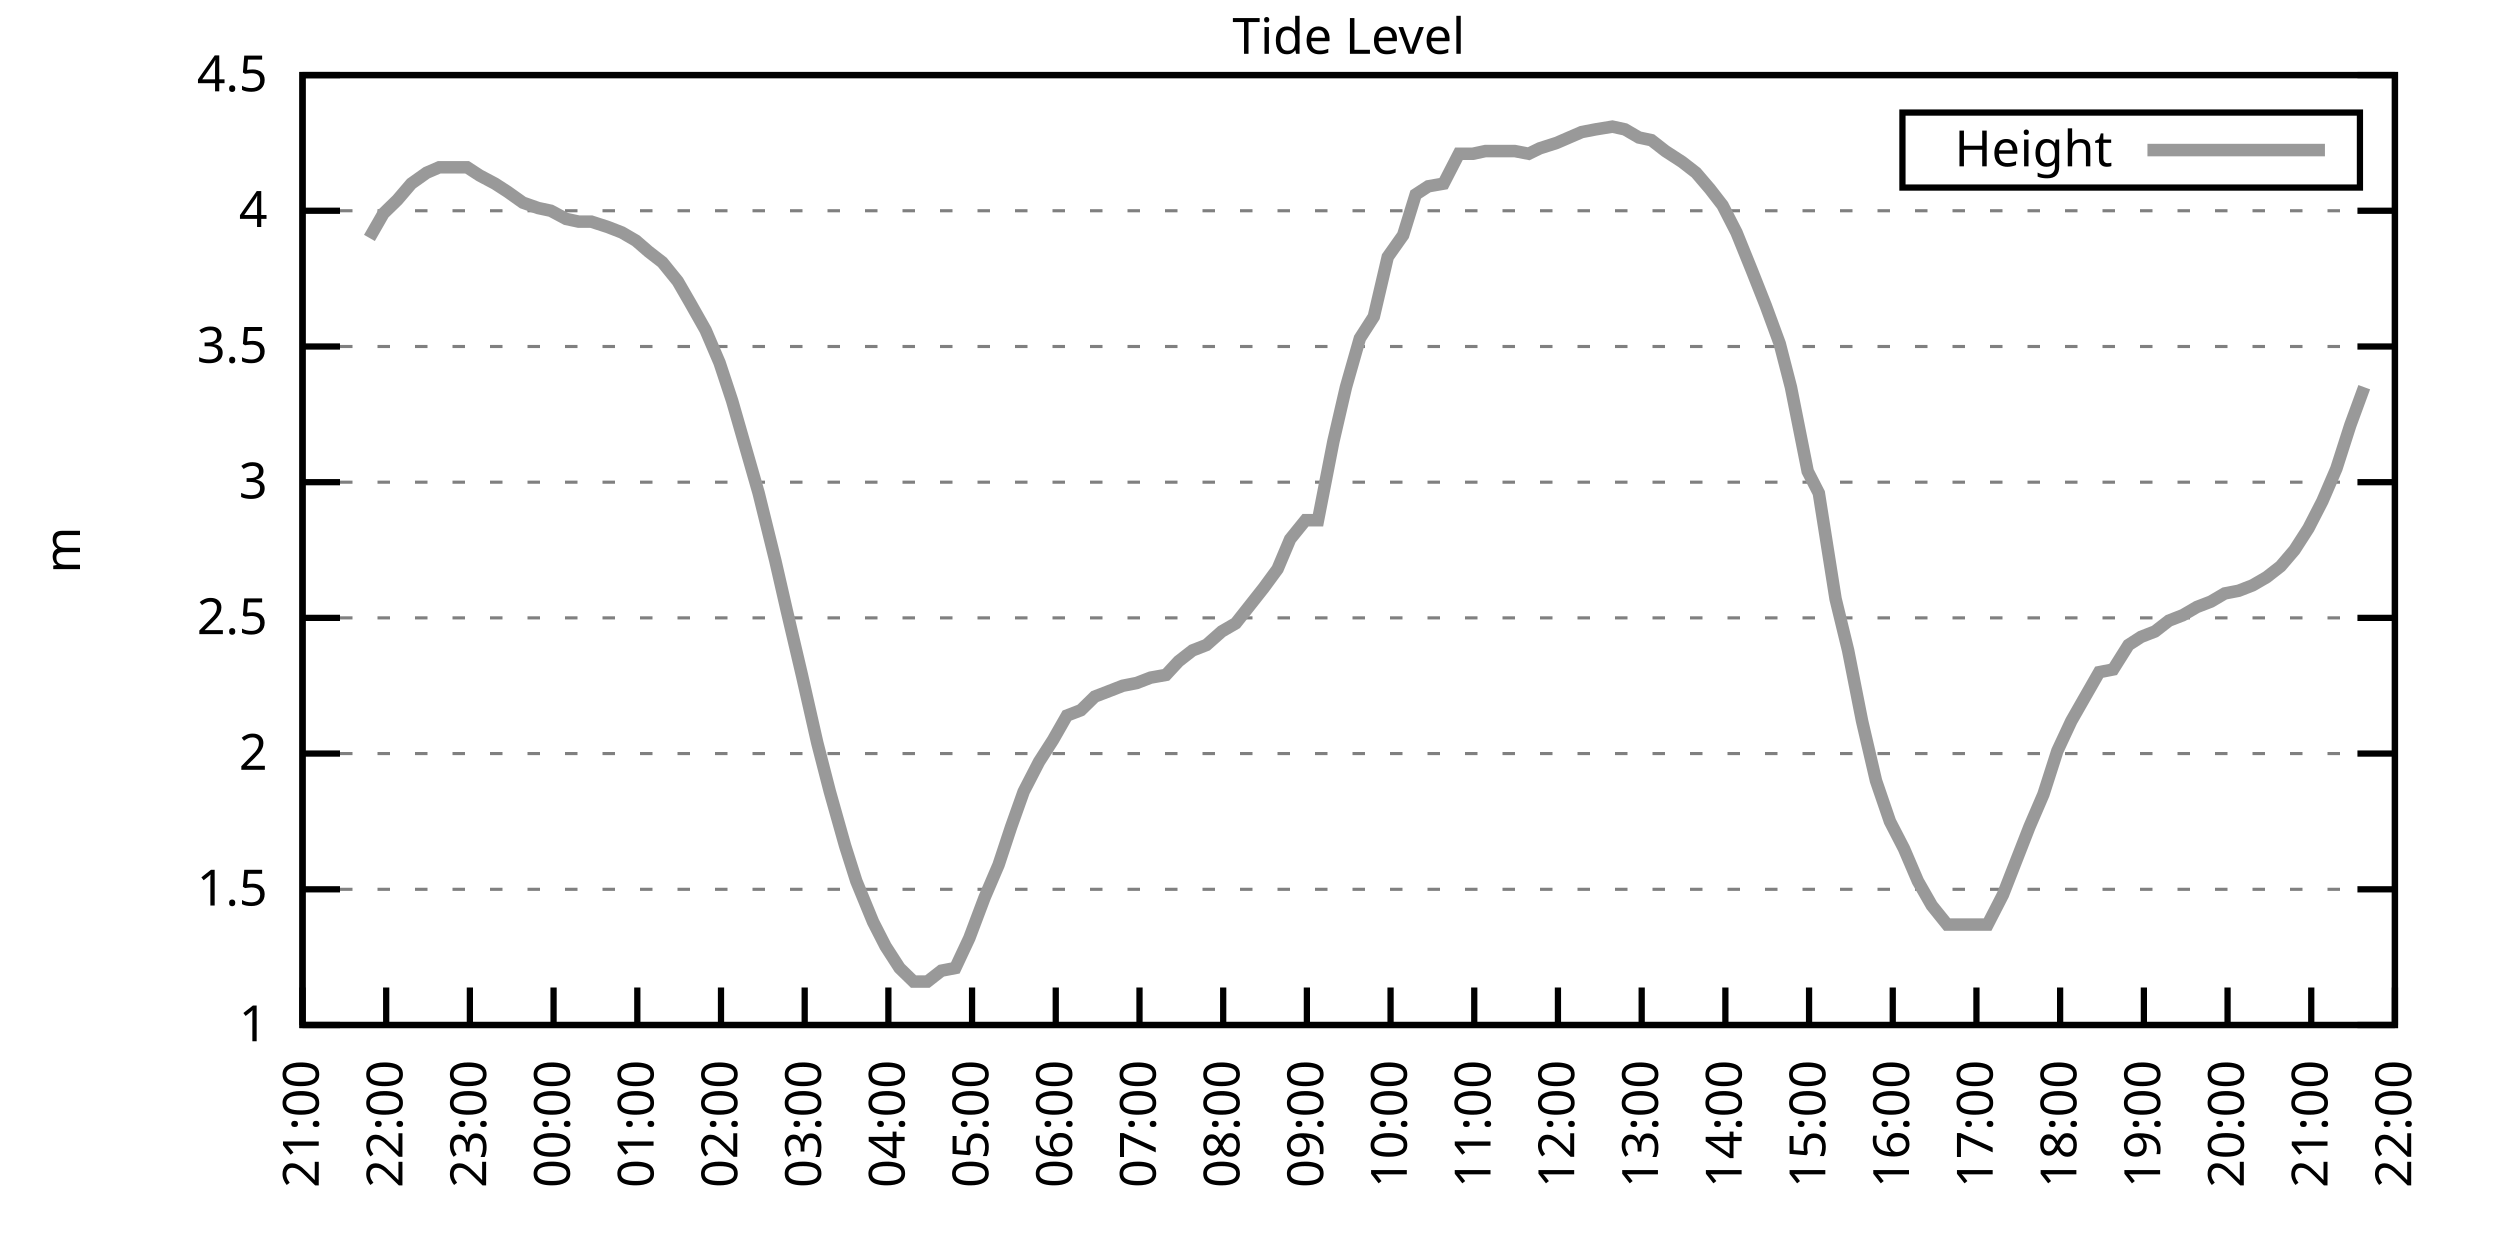
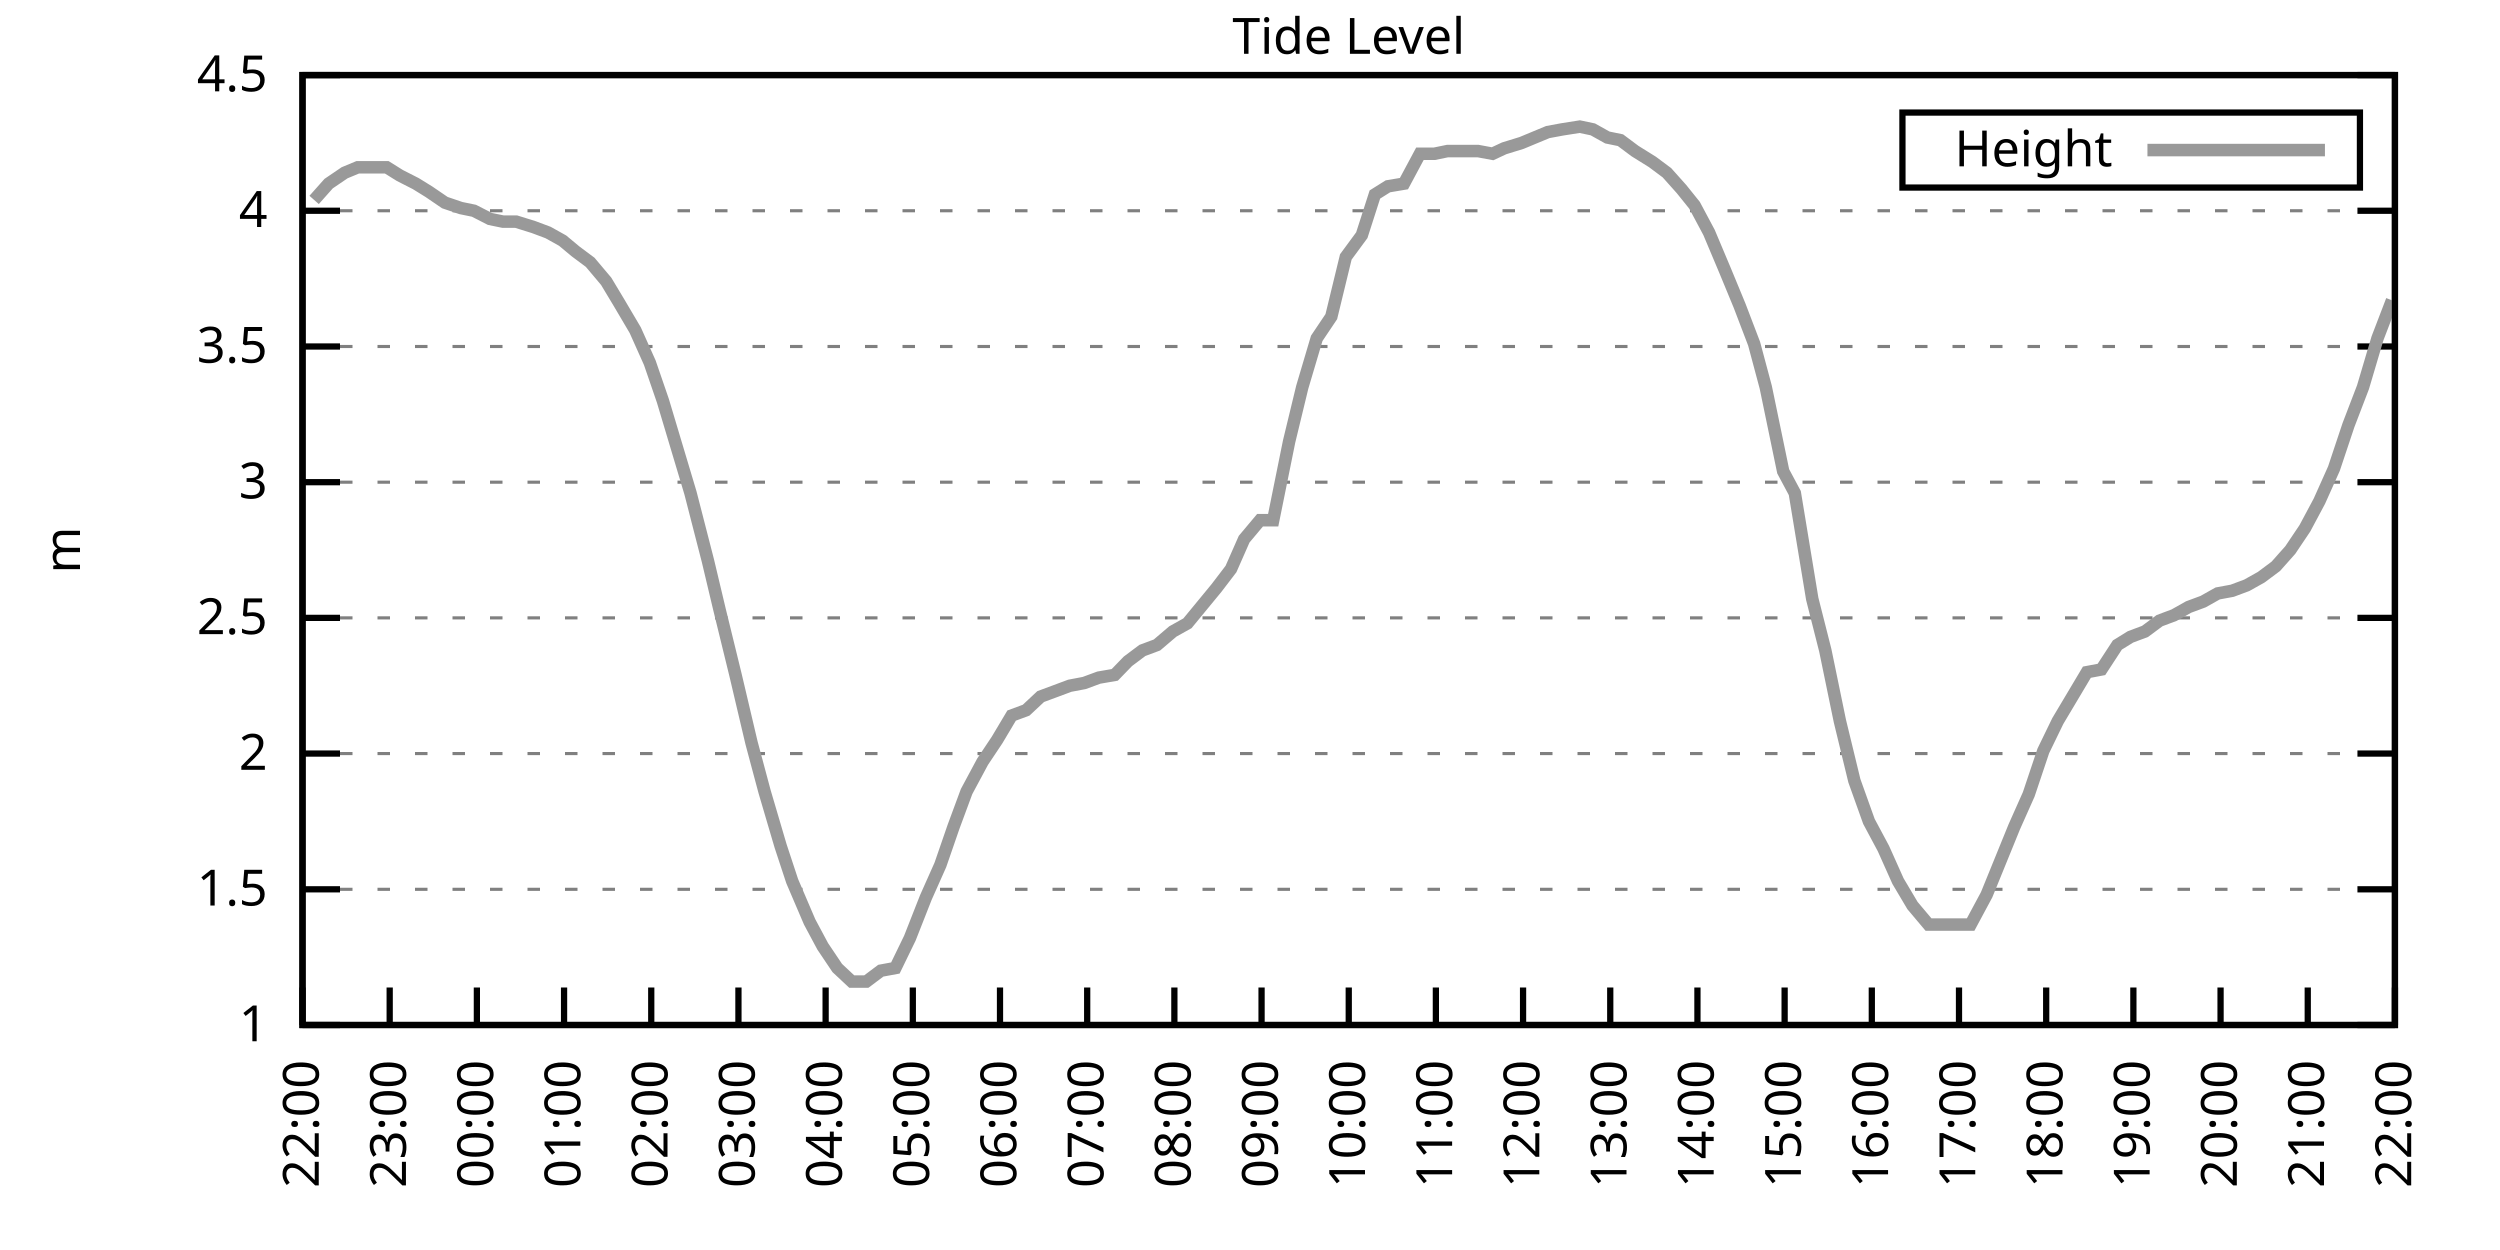
<svg xmlns="http://www.w3.org/2000/svg" xmlns:xlink="http://www.w3.org/1999/xlink" width="400" height="200" viewBox="0 0 400 200">
  <g id="gnuplot_canvas">
    <rect x="0" y="0" width="400" height="200" fill="none" />
    <defs>
      <circle id="gpDot" r="0.5" stroke-width="0.5" stroke="currentColor" />
      <path id="gpPt0" stroke-width="0.333" stroke="currentColor" d="M-1,0 h2 M0,-1 v2" />
      <path id="gpPt1" stroke-width="0.333" stroke="currentColor" d="M-1,-1 L1,1 M1,-1 L-1,1" />
      <path id="gpPt2" stroke-width="0.333" stroke="currentColor" d="M-1,0 L1,0 M0,-1 L0,1 M-1,-1 L1,1 M-1,1 L1,-1" />
      <rect id="gpPt3" stroke-width="0.333" stroke="currentColor" x="-1" y="-1" width="2" height="2" />
      <rect id="gpPt4" stroke-width="0.333" stroke="currentColor" fill="currentColor" x="-1" y="-1" width="2" height="2" />
      <circle id="gpPt5" stroke-width="0.333" stroke="currentColor" cx="0" cy="0" r="1" />
      <use xlink:href="#gpPt5" id="gpPt6" fill="currentColor" stroke="none" />
      <path id="gpPt7" stroke-width="0.333" stroke="currentColor" d="M0,-1.33 L-1.33,0.67 L1.33,0.67 z" />
      <use xlink:href="#gpPt7" id="gpPt8" fill="currentColor" stroke="none" />
      <use xlink:href="#gpPt7" id="gpPt9" stroke="currentColor" transform="rotate(180)" />
      <use xlink:href="#gpPt9" id="gpPt10" fill="currentColor" stroke="none" />
      <use xlink:href="#gpPt3" id="gpPt11" stroke="currentColor" transform="rotate(45)" />
      <use xlink:href="#gpPt11" id="gpPt12" fill="currentColor" stroke="none" />
      <path id="gpPt13" stroke-width="0.333" stroke="currentColor" d="M0,1.330 L1.265,0.411 L0.782,-1.067 L-0.782,-1.076 L-1.265,0.411 z" />
      <use xlink:href="#gpPt13" id="gpPt14" fill="currentColor" stroke="none" />
      <filter id="textbox" filterUnits="objectBoundingBox" x="0" y="0" height="1" width="1">
        <feFlood flood-color="white" flood-opacity="1" result="bgnd" />
        <feComposite in="SourceGraphic" in2="bgnd" operator="atop" />
      </filter>
      <filter id="greybox" filterUnits="objectBoundingBox" x="0" y="0" height="1" width="1">
        <feFlood flood-color="lightgrey" flood-opacity="1" result="grey" />
        <feComposite in="SourceGraphic" in2="grey" operator="atop" />
      </filter>
    </defs>
    <g fill="none" color="white" stroke="currentColor" stroke-width="1.00" stroke-linecap="butt" stroke-linejoin="miter">
</g>
    <g fill="none" color="black" stroke="currentColor" stroke-width="1.00" stroke-linecap="butt" stroke-linejoin="miter">
      <g stroke="none" shape-rendering="crispEdges">
        <polygon fill="rgb(255, 255, 255)" points="48.40,164.00 383.18,164.00 383.18,12.02 48.40,12.02 " />
      </g>
    </g>
    <g fill="none" color="black" stroke="currentColor" stroke-width="1.00" stroke-linecap="butt" stroke-linejoin="miter">
</g>
    <g fill="none" color="black" stroke="black" stroke-width="0.50" stroke-linecap="butt" stroke-linejoin="miter">
</g>
    <g fill="none" color="gray" stroke="currentColor" stroke-width="0.50" stroke-linecap="butt" stroke-linejoin="miter">
      <path stroke="gray" stroke-dasharray="2,4" class="gridline" d="M48.40,164.00 L383.19,164.00  " />
    </g>
    <g fill="none" color="gray" stroke="gray" stroke-width="1.00" stroke-linecap="butt" stroke-linejoin="miter">
</g>
    <g fill="none" color="black" stroke="currentColor" stroke-width="1.00" stroke-linecap="butt" stroke-linejoin="miter">
      <path stroke="black" d="M48.40,164.00 L54.40,164.00 M383.19,164.00 L377.19,164.00  " />
      <g transform="translate(42.80,166.60)" stroke="none" fill="black" font-family="Sans" font-size="8.00" text-anchor="end">
        <text>
          <tspan font-family="Sans"> 1</tspan>
        </text>
      </g>
    </g>
    <g fill="none" color="black" stroke="currentColor" stroke-width="1.00" stroke-linecap="butt" stroke-linejoin="miter">
</g>
    <g fill="none" color="black" stroke="black" stroke-width="0.50" stroke-linecap="butt" stroke-linejoin="miter">
</g>
    <g fill="none" color="gray" stroke="currentColor" stroke-width="0.50" stroke-linecap="butt" stroke-linejoin="miter">
      <path stroke="gray" stroke-dasharray="2,4" class="gridline" d="M48.40,142.29 L383.19,142.29  " />
    </g>
    <g fill="none" color="gray" stroke="gray" stroke-width="1.00" stroke-linecap="butt" stroke-linejoin="miter">
</g>
    <g fill="none" color="black" stroke="currentColor" stroke-width="1.00" stroke-linecap="butt" stroke-linejoin="miter">
      <path stroke="black" d="M48.40,142.29 L54.40,142.29 M383.19,142.29 L377.19,142.29  " />
      <g transform="translate(42.80,144.89)" stroke="none" fill="black" font-family="Sans" font-size="8.00" text-anchor="end">
        <text>
          <tspan font-family="Sans"> 1.5</tspan>
        </text>
      </g>
    </g>
    <g fill="none" color="black" stroke="currentColor" stroke-width="1.00" stroke-linecap="butt" stroke-linejoin="miter">
</g>
    <g fill="none" color="black" stroke="black" stroke-width="0.50" stroke-linecap="butt" stroke-linejoin="miter">
</g>
    <g fill="none" color="gray" stroke="currentColor" stroke-width="0.50" stroke-linecap="butt" stroke-linejoin="miter">
      <path stroke="gray" stroke-dasharray="2,4" class="gridline" d="M48.40,120.57 L383.19,120.57  " />
    </g>
    <g fill="none" color="gray" stroke="gray" stroke-width="1.00" stroke-linecap="butt" stroke-linejoin="miter">
</g>
    <g fill="none" color="black" stroke="currentColor" stroke-width="1.00" stroke-linecap="butt" stroke-linejoin="miter">
      <path stroke="black" d="M48.40,120.57 L54.40,120.57 M383.19,120.57 L377.19,120.57  " />
      <g transform="translate(42.80,123.17)" stroke="none" fill="black" font-family="Sans" font-size="8.00" text-anchor="end">
        <text>
          <tspan font-family="Sans"> 2</tspan>
        </text>
      </g>
    </g>
    <g fill="none" color="black" stroke="currentColor" stroke-width="1.00" stroke-linecap="butt" stroke-linejoin="miter">
</g>
    <g fill="none" color="black" stroke="black" stroke-width="0.50" stroke-linecap="butt" stroke-linejoin="miter">
</g>
    <g fill="none" color="gray" stroke="currentColor" stroke-width="0.50" stroke-linecap="butt" stroke-linejoin="miter">
      <path stroke="gray" stroke-dasharray="2,4" class="gridline" d="M48.40,98.86 L383.19,98.86  " />
    </g>
    <g fill="none" color="gray" stroke="gray" stroke-width="1.00" stroke-linecap="butt" stroke-linejoin="miter">
</g>
    <g fill="none" color="black" stroke="currentColor" stroke-width="1.00" stroke-linecap="butt" stroke-linejoin="miter">
      <path stroke="black" d="M48.40,98.86 L54.40,98.86 M383.19,98.86 L377.19,98.86  " />
      <g transform="translate(42.80,101.46)" stroke="none" fill="black" font-family="Sans" font-size="8.00" text-anchor="end">
        <text>
          <tspan font-family="Sans"> 2.5</tspan>
        </text>
      </g>
    </g>
    <g fill="none" color="black" stroke="currentColor" stroke-width="1.00" stroke-linecap="butt" stroke-linejoin="miter">
</g>
    <g fill="none" color="black" stroke="black" stroke-width="0.50" stroke-linecap="butt" stroke-linejoin="miter">
</g>
    <g fill="none" color="gray" stroke="currentColor" stroke-width="0.50" stroke-linecap="butt" stroke-linejoin="miter">
      <path stroke="gray" stroke-dasharray="2,4" class="gridline" d="M48.40,77.15 L383.19,77.15  " />
    </g>
    <g fill="none" color="gray" stroke="gray" stroke-width="1.00" stroke-linecap="butt" stroke-linejoin="miter">
</g>
    <g fill="none" color="black" stroke="currentColor" stroke-width="1.00" stroke-linecap="butt" stroke-linejoin="miter">
      <path stroke="black" d="M48.40,77.15 L54.40,77.15 M383.19,77.15 L377.19,77.15  " />
      <g transform="translate(42.80,79.75)" stroke="none" fill="black" font-family="Sans" font-size="8.00" text-anchor="end">
        <text>
          <tspan font-family="Sans"> 3</tspan>
        </text>
      </g>
    </g>
    <g fill="none" color="black" stroke="currentColor" stroke-width="1.00" stroke-linecap="butt" stroke-linejoin="miter">
</g>
    <g fill="none" color="black" stroke="black" stroke-width="0.50" stroke-linecap="butt" stroke-linejoin="miter">
</g>
    <g fill="none" color="gray" stroke="currentColor" stroke-width="0.50" stroke-linecap="butt" stroke-linejoin="miter">
      <path stroke="gray" stroke-dasharray="2,4" class="gridline" d="M48.40,55.44 L383.19,55.44  " />
    </g>
    <g fill="none" color="gray" stroke="gray" stroke-width="1.00" stroke-linecap="butt" stroke-linejoin="miter">
</g>
    <g fill="none" color="black" stroke="currentColor" stroke-width="1.00" stroke-linecap="butt" stroke-linejoin="miter">
      <path stroke="black" d="M48.40,55.44 L54.40,55.44 M383.19,55.44 L377.19,55.44  " />
      <g transform="translate(42.80,58.04)" stroke="none" fill="black" font-family="Sans" font-size="8.00" text-anchor="end">
        <text>
          <tspan font-family="Sans"> 3.5</tspan>
        </text>
      </g>
    </g>
    <g fill="none" color="black" stroke="currentColor" stroke-width="1.00" stroke-linecap="butt" stroke-linejoin="miter">
</g>
    <g fill="none" color="black" stroke="black" stroke-width="0.50" stroke-linecap="butt" stroke-linejoin="miter">
</g>
    <g fill="none" color="gray" stroke="currentColor" stroke-width="0.50" stroke-linecap="butt" stroke-linejoin="miter">
      <path stroke="gray" stroke-dasharray="2,4" class="gridline" d="M48.40,33.72 L383.19,33.72  " />
    </g>
    <g fill="none" color="gray" stroke="gray" stroke-width="1.00" stroke-linecap="butt" stroke-linejoin="miter">
</g>
    <g fill="none" color="black" stroke="currentColor" stroke-width="1.00" stroke-linecap="butt" stroke-linejoin="miter">
      <path stroke="black" d="M48.40,33.72 L54.40,33.72 M383.19,33.72 L377.19,33.72  " />
      <g transform="translate(42.80,36.32)" stroke="none" fill="black" font-family="Sans" font-size="8.00" text-anchor="end">
        <text>
          <tspan font-family="Sans"> 4</tspan>
        </text>
      </g>
    </g>
    <g fill="none" color="black" stroke="currentColor" stroke-width="1.00" stroke-linecap="butt" stroke-linejoin="miter">
</g>
    <g fill="none" color="black" stroke="black" stroke-width="0.50" stroke-linecap="butt" stroke-linejoin="miter">
</g>
    <g fill="none" color="gray" stroke="currentColor" stroke-width="0.50" stroke-linecap="butt" stroke-linejoin="miter">
      <path stroke="gray" stroke-dasharray="2,4" class="gridline" d="M48.40,12.01 L383.19,12.01  " />
    </g>
    <g fill="none" color="gray" stroke="gray" stroke-width="1.00" stroke-linecap="butt" stroke-linejoin="miter">
</g>
    <g fill="none" color="black" stroke="currentColor" stroke-width="1.00" stroke-linecap="butt" stroke-linejoin="miter">
      <path stroke="black" d="M48.40,12.01 L54.40,12.01 M383.19,12.01 L377.19,12.01  " />
      <g transform="translate(42.80,14.61)" stroke="none" fill="black" font-family="Sans" font-size="8.00" text-anchor="end">
        <text>
          <tspan font-family="Sans"> 4.5</tspan>
        </text>
      </g>
    </g>
    <g fill="none" color="black" stroke="currentColor" stroke-width="1.00" stroke-linecap="butt" stroke-linejoin="miter">
      <path stroke="black" d="M48.40,164.00 L48.40,158.00  " />
      <g transform="translate(51.00,169.60) rotate(270.00)" stroke="none" fill="black" font-family="Sans" font-size="8.00" text-anchor="end">
        <text>
-           <tspan font-family="Sans">21:00</tspan>
-         </text>
-       </g>
-     </g>
-     <g fill="none" color="black" stroke="currentColor" stroke-width="1.00" stroke-linecap="butt" stroke-linejoin="miter">
-       <path stroke="black" d="M61.79,164.00 L61.79,158.00  " />
-       <g transform="translate(64.39,169.60) rotate(270.00)" stroke="none" fill="black" font-family="Sans" font-size="8.00" text-anchor="end">
-         <text>
          <tspan font-family="Sans">22:00</tspan>
        </text>
      </g>
    </g>
    <g fill="none" color="black" stroke="currentColor" stroke-width="1.00" stroke-linecap="butt" stroke-linejoin="miter">
-       <path stroke="black" d="M75.18,164.00 L75.18,158.00  " />
-       <g transform="translate(77.78,169.60) rotate(270.00)" stroke="none" fill="black" font-family="Sans" font-size="8.00" text-anchor="end">
+       <path stroke="black" d="M62.35,164.00 L62.35,158.00  " />
+       <g transform="translate(64.95,169.60) rotate(270.00)" stroke="none" fill="black" font-family="Sans" font-size="8.00" text-anchor="end">
        <text>
          <tspan font-family="Sans">23:00</tspan>
        </text>
      </g>
    </g>
    <g fill="none" color="black" stroke="currentColor" stroke-width="1.00" stroke-linecap="butt" stroke-linejoin="miter">
-       <path stroke="black" d="M88.57,164.00 L88.57,158.00  " />
-       <g transform="translate(91.17,169.60) rotate(270.00)" stroke="none" fill="black" font-family="Sans" font-size="8.00" text-anchor="end">
+       <path stroke="black" d="M76.30,164.00 L76.30,158.00  " />
+       <g transform="translate(78.90,169.60) rotate(270.00)" stroke="none" fill="black" font-family="Sans" font-size="8.00" text-anchor="end">
        <text>
          <tspan font-family="Sans">00:00</tspan>
        </text>
      </g>
    </g>
    <g fill="none" color="black" stroke="currentColor" stroke-width="1.00" stroke-linecap="butt" stroke-linejoin="miter">
-       <path stroke="black" d="M101.97,164.00 L101.97,158.00  " />
-       <g transform="translate(104.57,169.60) rotate(270.00)" stroke="none" fill="black" font-family="Sans" font-size="8.00" text-anchor="end">
+       <path stroke="black" d="M90.25,164.00 L90.25,158.00  " />
+       <g transform="translate(92.85,169.60) rotate(270.00)" stroke="none" fill="black" font-family="Sans" font-size="8.00" text-anchor="end">
        <text>
          <tspan font-family="Sans">01:00</tspan>
        </text>
      </g>
    </g>
    <g fill="none" color="black" stroke="currentColor" stroke-width="1.00" stroke-linecap="butt" stroke-linejoin="miter">
-       <path stroke="black" d="M115.36,164.00 L115.36,158.00  " />
-       <g transform="translate(117.96,169.60) rotate(270.00)" stroke="none" fill="black" font-family="Sans" font-size="8.00" text-anchor="end">
+       <path stroke="black" d="M104.20,164.00 L104.20,158.00  " />
+       <g transform="translate(106.80,169.60) rotate(270.00)" stroke="none" fill="black" font-family="Sans" font-size="8.00" text-anchor="end">
        <text>
          <tspan font-family="Sans">02:00</tspan>
        </text>
      </g>
    </g>
    <g fill="none" color="black" stroke="currentColor" stroke-width="1.00" stroke-linecap="butt" stroke-linejoin="miter">
-       <path stroke="black" d="M128.75,164.00 L128.75,158.00  " />
-       <g transform="translate(131.35,169.60) rotate(270.00)" stroke="none" fill="black" font-family="Sans" font-size="8.00" text-anchor="end">
+       <path stroke="black" d="M118.15,164.00 L118.15,158.00  " />
+       <g transform="translate(120.75,169.60) rotate(270.00)" stroke="none" fill="black" font-family="Sans" font-size="8.00" text-anchor="end">
        <text>
          <tspan font-family="Sans">03:00</tspan>
        </text>
      </g>
    </g>
    <g fill="none" color="black" stroke="currentColor" stroke-width="1.00" stroke-linecap="butt" stroke-linejoin="miter">
-       <path stroke="black" d="M142.14,164.00 L142.14,158.00  " />
-       <g transform="translate(144.74,169.60) rotate(270.00)" stroke="none" fill="black" font-family="Sans" font-size="8.00" text-anchor="end">
+       <path stroke="black" d="M132.10,164.00 L132.10,158.00  " />
+       <g transform="translate(134.70,169.60) rotate(270.00)" stroke="none" fill="black" font-family="Sans" font-size="8.00" text-anchor="end">
        <text>
          <tspan font-family="Sans">04:00</tspan>
        </text>
      </g>
    </g>
    <g fill="none" color="black" stroke="currentColor" stroke-width="1.00" stroke-linecap="butt" stroke-linejoin="miter">
-       <path stroke="black" d="M155.53,164.00 L155.53,158.00  " />
-       <g transform="translate(158.13,169.60) rotate(270.00)" stroke="none" fill="black" font-family="Sans" font-size="8.00" text-anchor="end">
+       <path stroke="black" d="M146.05,164.00 L146.05,158.00  " />
+       <g transform="translate(148.65,169.60) rotate(270.00)" stroke="none" fill="black" font-family="Sans" font-size="8.00" text-anchor="end">
        <text>
          <tspan font-family="Sans">05:00</tspan>
        </text>
      </g>
    </g>
    <g fill="none" color="black" stroke="currentColor" stroke-width="1.00" stroke-linecap="butt" stroke-linejoin="miter">
-       <path stroke="black" d="M168.92,164.00 L168.92,158.00  " />
-       <g transform="translate(171.52,169.60) rotate(270.00)" stroke="none" fill="black" font-family="Sans" font-size="8.00" text-anchor="end">
+       <path stroke="black" d="M160.00,164.00 L160.00,158.00  " />
+       <g transform="translate(162.60,169.60) rotate(270.00)" stroke="none" fill="black" font-family="Sans" font-size="8.00" text-anchor="end">
        <text>
          <tspan font-family="Sans">06:00</tspan>
        </text>
      </g>
    </g>
    <g fill="none" color="black" stroke="currentColor" stroke-width="1.00" stroke-linecap="butt" stroke-linejoin="miter">
-       <path stroke="black" d="M182.32,164.00 L182.32,158.00  " />
-       <g transform="translate(184.92,169.60) rotate(270.00)" stroke="none" fill="black" font-family="Sans" font-size="8.00" text-anchor="end">
+       <path stroke="black" d="M173.95,164.00 L173.95,158.00  " />
+       <g transform="translate(176.55,169.60) rotate(270.00)" stroke="none" fill="black" font-family="Sans" font-size="8.00" text-anchor="end">
        <text>
          <tspan font-family="Sans">07:00</tspan>
        </text>
      </g>
    </g>
    <g fill="none" color="black" stroke="currentColor" stroke-width="1.00" stroke-linecap="butt" stroke-linejoin="miter">
-       <path stroke="black" d="M195.71,164.00 L195.71,158.00  " />
-       <g transform="translate(198.31,169.60) rotate(270.00)" stroke="none" fill="black" font-family="Sans" font-size="8.00" text-anchor="end">
+       <path stroke="black" d="M187.90,164.00 L187.90,158.00  " />
+       <g transform="translate(190.50,169.60) rotate(270.00)" stroke="none" fill="black" font-family="Sans" font-size="8.00" text-anchor="end">
        <text>
          <tspan font-family="Sans">08:00</tspan>
        </text>
      </g>
    </g>
    <g fill="none" color="black" stroke="currentColor" stroke-width="1.00" stroke-linecap="butt" stroke-linejoin="miter">
-       <path stroke="black" d="M209.10,164.00 L209.10,158.00  " />
-       <g transform="translate(211.70,169.60) rotate(270.00)" stroke="none" fill="black" font-family="Sans" font-size="8.00" text-anchor="end">
+       <path stroke="black" d="M201.85,164.00 L201.85,158.00  " />
+       <g transform="translate(204.45,169.60) rotate(270.00)" stroke="none" fill="black" font-family="Sans" font-size="8.00" text-anchor="end">
        <text>
          <tspan font-family="Sans">09:00</tspan>
        </text>
      </g>
    </g>
    <g fill="none" color="black" stroke="currentColor" stroke-width="1.00" stroke-linecap="butt" stroke-linejoin="miter">
-       <path stroke="black" d="M222.49,164.00 L222.49,158.00  " />
-       <g transform="translate(225.09,169.60) rotate(270.00)" stroke="none" fill="black" font-family="Sans" font-size="8.00" text-anchor="end">
+       <path stroke="black" d="M215.80,164.00 L215.80,158.00  " />
+       <g transform="translate(218.40,169.60) rotate(270.00)" stroke="none" fill="black" font-family="Sans" font-size="8.00" text-anchor="end">
        <text>
          <tspan font-family="Sans">10:00</tspan>
        </text>
      </g>
    </g>
    <g fill="none" color="black" stroke="currentColor" stroke-width="1.00" stroke-linecap="butt" stroke-linejoin="miter">
-       <path stroke="black" d="M235.88,164.00 L235.88,158.00  " />
-       <g transform="translate(238.48,169.60) rotate(270.00)" stroke="none" fill="black" font-family="Sans" font-size="8.00" text-anchor="end">
+       <path stroke="black" d="M229.74,164.00 L229.74,158.00  " />
+       <g transform="translate(232.34,169.60) rotate(270.00)" stroke="none" fill="black" font-family="Sans" font-size="8.00" text-anchor="end">
        <text>
          <tspan font-family="Sans">11:00</tspan>
        </text>
      </g>
    </g>
    <g fill="none" color="black" stroke="currentColor" stroke-width="1.00" stroke-linecap="butt" stroke-linejoin="miter">
-       <path stroke="black" d="M249.27,164.00 L249.27,158.00  " />
-       <g transform="translate(251.87,169.60) rotate(270.00)" stroke="none" fill="black" font-family="Sans" font-size="8.00" text-anchor="end">
+       <path stroke="black" d="M243.69,164.00 L243.69,158.00  " />
+       <g transform="translate(246.29,169.60) rotate(270.00)" stroke="none" fill="black" font-family="Sans" font-size="8.00" text-anchor="end">
        <text>
          <tspan font-family="Sans">12:00</tspan>
        </text>
      </g>
    </g>
    <g fill="none" color="black" stroke="currentColor" stroke-width="1.00" stroke-linecap="butt" stroke-linejoin="miter">
-       <path stroke="black" d="M262.67,164.00 L262.67,158.00  " />
-       <g transform="translate(265.27,169.60) rotate(270.00)" stroke="none" fill="black" font-family="Sans" font-size="8.00" text-anchor="end">
+       <path stroke="black" d="M257.64,164.00 L257.64,158.00  " />
+       <g transform="translate(260.24,169.60) rotate(270.00)" stroke="none" fill="black" font-family="Sans" font-size="8.00" text-anchor="end">
        <text>
          <tspan font-family="Sans">13:00</tspan>
        </text>
      </g>
    </g>
    <g fill="none" color="black" stroke="currentColor" stroke-width="1.00" stroke-linecap="butt" stroke-linejoin="miter">
-       <path stroke="black" d="M276.06,164.00 L276.06,158.00  " />
-       <g transform="translate(278.66,169.60) rotate(270.00)" stroke="none" fill="black" font-family="Sans" font-size="8.00" text-anchor="end">
+       <path stroke="black" d="M271.59,164.00 L271.59,158.00  " />
+       <g transform="translate(274.19,169.60) rotate(270.00)" stroke="none" fill="black" font-family="Sans" font-size="8.00" text-anchor="end">
        <text>
          <tspan font-family="Sans">14:00</tspan>
        </text>
      </g>
    </g>
    <g fill="none" color="black" stroke="currentColor" stroke-width="1.00" stroke-linecap="butt" stroke-linejoin="miter">
-       <path stroke="black" d="M289.45,164.00 L289.45,158.00  " />
-       <g transform="translate(292.05,169.60) rotate(270.00)" stroke="none" fill="black" font-family="Sans" font-size="8.00" text-anchor="end">
+       <path stroke="black" d="M285.54,164.00 L285.54,158.00  " />
+       <g transform="translate(288.14,169.60) rotate(270.00)" stroke="none" fill="black" font-family="Sans" font-size="8.00" text-anchor="end">
        <text>
          <tspan font-family="Sans">15:00</tspan>
        </text>
      </g>
    </g>
    <g fill="none" color="black" stroke="currentColor" stroke-width="1.00" stroke-linecap="butt" stroke-linejoin="miter">
-       <path stroke="black" d="M302.84,164.00 L302.84,158.00  " />
-       <g transform="translate(305.44,169.60) rotate(270.00)" stroke="none" fill="black" font-family="Sans" font-size="8.00" text-anchor="end">
+       <path stroke="black" d="M299.49,164.00 L299.49,158.00  " />
+       <g transform="translate(302.09,169.60) rotate(270.00)" stroke="none" fill="black" font-family="Sans" font-size="8.00" text-anchor="end">
        <text>
          <tspan font-family="Sans">16:00</tspan>
        </text>
      </g>
    </g>
    <g fill="none" color="black" stroke="currentColor" stroke-width="1.00" stroke-linecap="butt" stroke-linejoin="miter">
-       <path stroke="black" d="M316.23,164.00 L316.23,158.00  " />
-       <g transform="translate(318.83,169.60) rotate(270.00)" stroke="none" fill="black" font-family="Sans" font-size="8.00" text-anchor="end">
+       <path stroke="black" d="M313.44,164.00 L313.44,158.00  " />
+       <g transform="translate(316.04,169.60) rotate(270.00)" stroke="none" fill="black" font-family="Sans" font-size="8.00" text-anchor="end">
        <text>
          <tspan font-family="Sans">17:00</tspan>
        </text>
      </g>
    </g>
    <g fill="none" color="black" stroke="currentColor" stroke-width="1.00" stroke-linecap="butt" stroke-linejoin="miter">
-       <path stroke="black" d="M329.62,164.00 L329.62,158.00  " />
-       <g transform="translate(332.22,169.60) rotate(270.00)" stroke="none" fill="black" font-family="Sans" font-size="8.00" text-anchor="end">
+       <path stroke="black" d="M327.39,164.00 L327.39,158.00  " />
+       <g transform="translate(329.99,169.60) rotate(270.00)" stroke="none" fill="black" font-family="Sans" font-size="8.00" text-anchor="end">
        <text>
          <tspan font-family="Sans">18:00</tspan>
        </text>
      </g>
    </g>
    <g fill="none" color="black" stroke="currentColor" stroke-width="1.00" stroke-linecap="butt" stroke-linejoin="miter">
-       <path stroke="black" d="M343.02,164.00 L343.02,158.00  " />
-       <g transform="translate(345.62,169.60) rotate(270.00)" stroke="none" fill="black" font-family="Sans" font-size="8.00" text-anchor="end">
+       <path stroke="black" d="M341.34,164.00 L341.34,158.00  " />
+       <g transform="translate(343.94,169.60) rotate(270.00)" stroke="none" fill="black" font-family="Sans" font-size="8.00" text-anchor="end">
        <text>
          <tspan font-family="Sans">19:00</tspan>
        </text>
      </g>
    </g>
    <g fill="none" color="black" stroke="currentColor" stroke-width="1.00" stroke-linecap="butt" stroke-linejoin="miter">
-       <path stroke="black" d="M356.41,164.00 L356.41,158.00  " />
-       <g transform="translate(359.01,169.60) rotate(270.00)" stroke="none" fill="black" font-family="Sans" font-size="8.00" text-anchor="end">
+       <path stroke="black" d="M355.29,164.00 L355.29,158.00  " />
+       <g transform="translate(357.89,169.60) rotate(270.00)" stroke="none" fill="black" font-family="Sans" font-size="8.00" text-anchor="end">
        <text>
          <tspan font-family="Sans">20:00</tspan>
        </text>
      </g>
    </g>
    <g fill="none" color="black" stroke="currentColor" stroke-width="1.00" stroke-linecap="butt" stroke-linejoin="miter">
-       <path stroke="black" d="M369.80,164.00 L369.80,158.00  " />
-       <g transform="translate(372.40,169.60) rotate(270.00)" stroke="none" fill="black" font-family="Sans" font-size="8.00" text-anchor="end">
+       <path stroke="black" d="M369.24,164.00 L369.24,158.00  " />
+       <g transform="translate(371.84,169.60) rotate(270.00)" stroke="none" fill="black" font-family="Sans" font-size="8.00" text-anchor="end">
        <text>
          <tspan font-family="Sans">21:00</tspan>
        </text>
      </g>
    </g>
    <g fill="none" color="black" stroke="currentColor" stroke-width="1.00" stroke-linecap="butt" stroke-linejoin="miter">
      <path stroke="black" d="M383.19,164.00 L383.19,158.00  " />
      <g transform="translate(385.79,169.60) rotate(270.00)" stroke="none" fill="black" font-family="Sans" font-size="8.00" text-anchor="end">
        <text>
          <tspan font-family="Sans">22:00</tspan>
        </text>
      </g>
    </g>
    <g fill="none" color="black" stroke="currentColor" stroke-width="1.00" stroke-linecap="butt" stroke-linejoin="miter">
</g>
    <g fill="none" color="black" stroke="currentColor" stroke-width="1.00" stroke-linecap="butt" stroke-linejoin="miter">
      <path stroke="black" d="M48.40,12.01 L48.40,164.00 L383.19,164.00 L383.19,12.01 L48.40,12.01 Z  " />
    </g>
    <g fill="none" color="black" stroke="currentColor" stroke-width="1.00" stroke-linecap="butt" stroke-linejoin="miter">
</g>
    <g fill="none" color="black" stroke="currentColor" stroke-width="1.00" stroke-linecap="butt" stroke-linejoin="miter">
      <path stroke="black" d="M304.39,30.01 L304.39,18.01 L377.59,18.01 L377.59,30.01 L304.39,30.01 Z  " />
    </g>
    <g id="Tide_level_plot_1">
      <g fill="none" color="white" stroke="black" stroke-width="2.00" stroke-linecap="butt" stroke-linejoin="miter">
</g>
      <g fill="none" color="black" stroke="currentColor" stroke-width="2.00" stroke-linecap="butt" stroke-linejoin="miter">
        <g transform="translate(337.99,26.61)" stroke="none" fill="black" font-family="Sans" font-size="8.00" text-anchor="end">
          <text>
            <tspan font-family="Sans">Height</tspan>
          </text>
        </g>
      </g>
      <g fill="none" color="black" stroke="currentColor" stroke-width="2.00" stroke-linecap="butt" stroke-linejoin="miter">
-         <path stroke="rgb(153, 153, 153)" d="M343.59,24.01 L371.99,24.01 M59.11,38.07 L61.35,34.16 L63.58,31.99 L65.81,29.38 L68.26,27.64 L70.27,26.77   L72.73,26.77 L74.74,26.77 L76.75,28.08 L79.20,29.38 L81.21,30.68 L83.66,32.42 L86.12,33.29 L88.13,33.72   L90.58,35.03 L92.59,35.46 L94.60,35.46 L97.28,36.33 L99.51,37.20 L101.74,38.50 L103.75,40.24 L105.98,41.97   L108.44,45.01 L110.45,48.49 L112.90,52.83 L115.13,58.04 L117.14,64.12 L121.38,78.89 L124.06,89.74 L125.85,97.56   L128.30,107.98 L130.76,118.84 L132.77,126.65 L135.22,135.34 L137.01,140.98 L139.69,147.50 L141.69,151.41 L143.93,154.88   L146.16,157.05 L148.39,157.05 L150.62,155.31 L152.85,154.88 L155.09,150.10 L157.54,143.59 L159.77,138.38 L161.78,132.30   L163.79,126.65 L166.25,121.88 L168.48,118.40 L170.71,114.49 L172.94,113.63 L175.17,111.45 L177.41,110.59 L179.64,109.72   L181.87,109.28 L184.10,108.42 L186.56,107.98 L188.57,105.81 L190.80,104.07 L193.03,103.20 L195.48,101.03 L197.72,99.73   L202.18,94.08 L204.41,91.04 L206.42,86.27 L208.88,83.23 L210.88,83.23 L213.34,70.63 L215.35,61.95 L217.58,54.13   L219.81,50.66 L222.04,41.11 L224.50,37.63 L226.51,31.12 L228.52,29.81 L230.97,29.38 L233.43,24.60 L235.66,24.60   L237.67,24.17 L240.12,24.17 L242.36,24.17 L244.59,24.60 L246.37,23.73 L249.05,22.87 L251.06,22.00 L253.07,21.13   L255.30,20.70 L257.98,20.26 L259.99,20.70 L262.22,22.00 L264.23,22.43 L266.46,24.17 L269.14,25.91 L271.37,27.64   L273.60,30.25 L275.61,32.85 L277.84,37.20 L280.30,43.28 L282.53,48.92 L284.76,55.00 L286.55,61.95 L289.23,75.41   L291.01,78.89 L293.69,95.82 L295.70,104.07 L297.93,115.36 L300.16,124.92 L302.39,131.43 L304.63,135.77 L306.86,140.98   L309.09,144.89 L311.54,147.93 L313.55,147.93 L316.01,147.93 L318.02,147.93 L320.47,143.16 L324.71,132.30 L326.95,127.09   L329.18,120.14 L331.41,115.36 L333.64,111.45 L335.87,107.55 L338.10,107.11 L340.56,103.20 L342.57,101.90 L344.80,101.03   L347.03,99.30 L349.26,98.43 L351.50,97.12 L353.73,96.26 L355.96,94.95 L358.19,94.52 L360.42,93.65 L362.66,92.35   L364.89,90.61 L367.12,88.00 L369.35,84.53 L371.58,80.19 L373.82,74.98 L376.05,68.03 L378.28,61.95  " />
+         <path stroke="rgb(153, 153, 153)" d="M343.59,24.01 L371.99,24.01 M50.26,31.99 L52.58,29.38 L55.14,27.64 L57.23,26.77 L59.79,26.77 L61.88,26.77   L63.98,28.08 L66.53,29.38 L68.63,30.68 L71.18,32.42 L73.74,33.29 L75.83,33.72 L78.39,35.03 L80.48,35.46   L82.58,35.46 L85.37,36.33 L87.69,37.20 L90.02,38.50 L92.11,40.24 L94.43,41.97 L96.99,45.01 L99.08,48.49   L101.64,52.83 L103.97,58.04 L106.06,64.12 L110.48,78.89 L113.27,89.74 L115.13,97.56 L117.68,107.98 L120.24,118.84   L122.33,126.65 L124.89,135.34 L126.75,140.98 L129.54,147.50 L131.63,151.41 L133.96,154.88 L136.28,157.05 L138.61,157.05   L140.93,155.31 L143.26,154.88 L145.58,150.10 L148.14,143.59 L150.46,138.38 L152.56,132.30 L154.65,126.65 L157.21,121.88   L159.53,118.40 L161.86,114.49 L164.18,113.63 L166.51,111.45 L168.83,110.59 L171.16,109.72 L173.48,109.28 L175.81,108.42   L178.36,107.98 L180.46,105.81 L182.78,104.07 L185.11,103.20 L187.66,101.03 L189.99,99.73 L194.64,94.08 L196.96,91.04   L199.06,86.27 L201.61,83.23 L203.71,83.23 L206.26,70.63 L208.36,61.95 L210.68,54.13 L213.01,50.66 L215.33,41.11   L217.89,37.63 L219.98,31.12 L222.07,29.81 L224.63,29.38 L227.19,24.60 L229.51,24.60 L231.60,24.17 L234.16,24.17   L236.49,24.17 L238.81,24.60 L240.67,23.73 L243.46,22.87 L245.55,22.00 L247.65,21.13 L249.97,20.70 L252.76,20.26   L254.85,20.70 L257.18,22.00 L259.27,22.43 L261.60,24.17 L264.39,25.91 L266.71,27.64 L269.04,30.25 L271.13,32.85   L273.45,37.20 L276.01,43.28 L278.34,48.92 L280.66,55.00 L282.52,61.95 L285.31,75.41 L287.17,78.89 L289.96,95.82   L292.05,104.07 L294.38,115.36 L296.70,124.92 L299.03,131.43 L301.35,135.77 L303.68,140.98 L306.00,144.89 L308.56,147.93   L310.65,147.93 L313.21,147.93 L315.30,147.93 L317.86,143.16 L322.28,132.30 L324.60,127.09 L326.93,120.14 L329.25,115.36   L331.58,111.45 L333.90,107.55 L336.23,107.11 L338.78,103.20 L340.88,101.90 L343.20,101.03 L345.53,99.30 L347.85,98.43   L350.18,97.12 L352.50,96.26 L354.83,94.95 L357.15,94.52 L359.48,93.65 L361.80,92.35 L364.13,90.61 L366.45,88.00   L368.78,84.53 L371.10,80.19 L373.43,74.98 L375.75,68.03 L378.08,61.95 L380.40,54.13 L382.73,48.05  " />
      </g>
    </g>
    <g fill="none" color="black" stroke="currentColor" stroke-width="2.00" stroke-linecap="butt" stroke-linejoin="miter">
</g>
    <g fill="none" color="black" stroke="black" stroke-width="1.00" stroke-linecap="butt" stroke-linejoin="miter">
</g>
    <g fill="none" color="black" stroke="currentColor" stroke-width="1.00" stroke-linecap="butt" stroke-linejoin="miter">
      <path stroke="black" d="M48.40,12.01 L48.40,164.00 L383.19,164.00 L383.19,12.01 L48.40,12.01 Z  " />
      <g transform="translate(12.80,88.01) rotate(270.00)" stroke="none" fill="black" font-family="Sans" font-size="8.00" text-anchor="middle">
        <text>
          <tspan font-family="Sans">m</tspan>
        </text>
      </g>
    </g>
    <g fill="none" color="black" stroke="currentColor" stroke-width="1.00" stroke-linecap="butt" stroke-linejoin="miter">
</g>
    <g fill="none" color="black" stroke="currentColor" stroke-width="1.00" stroke-linecap="butt" stroke-linejoin="miter">
      <g transform="translate(215.79,8.61)" stroke="none" fill="black" font-family="Sans" font-size="8.00" text-anchor="middle">
        <text>
          <tspan font-family="Sans">Tide Level</tspan>
        </text>
      </g>
    </g>
    <g fill="none" color="black" stroke="currentColor" stroke-width="1.00" stroke-linecap="butt" stroke-linejoin="miter">
</g>
  </g>
</svg>
